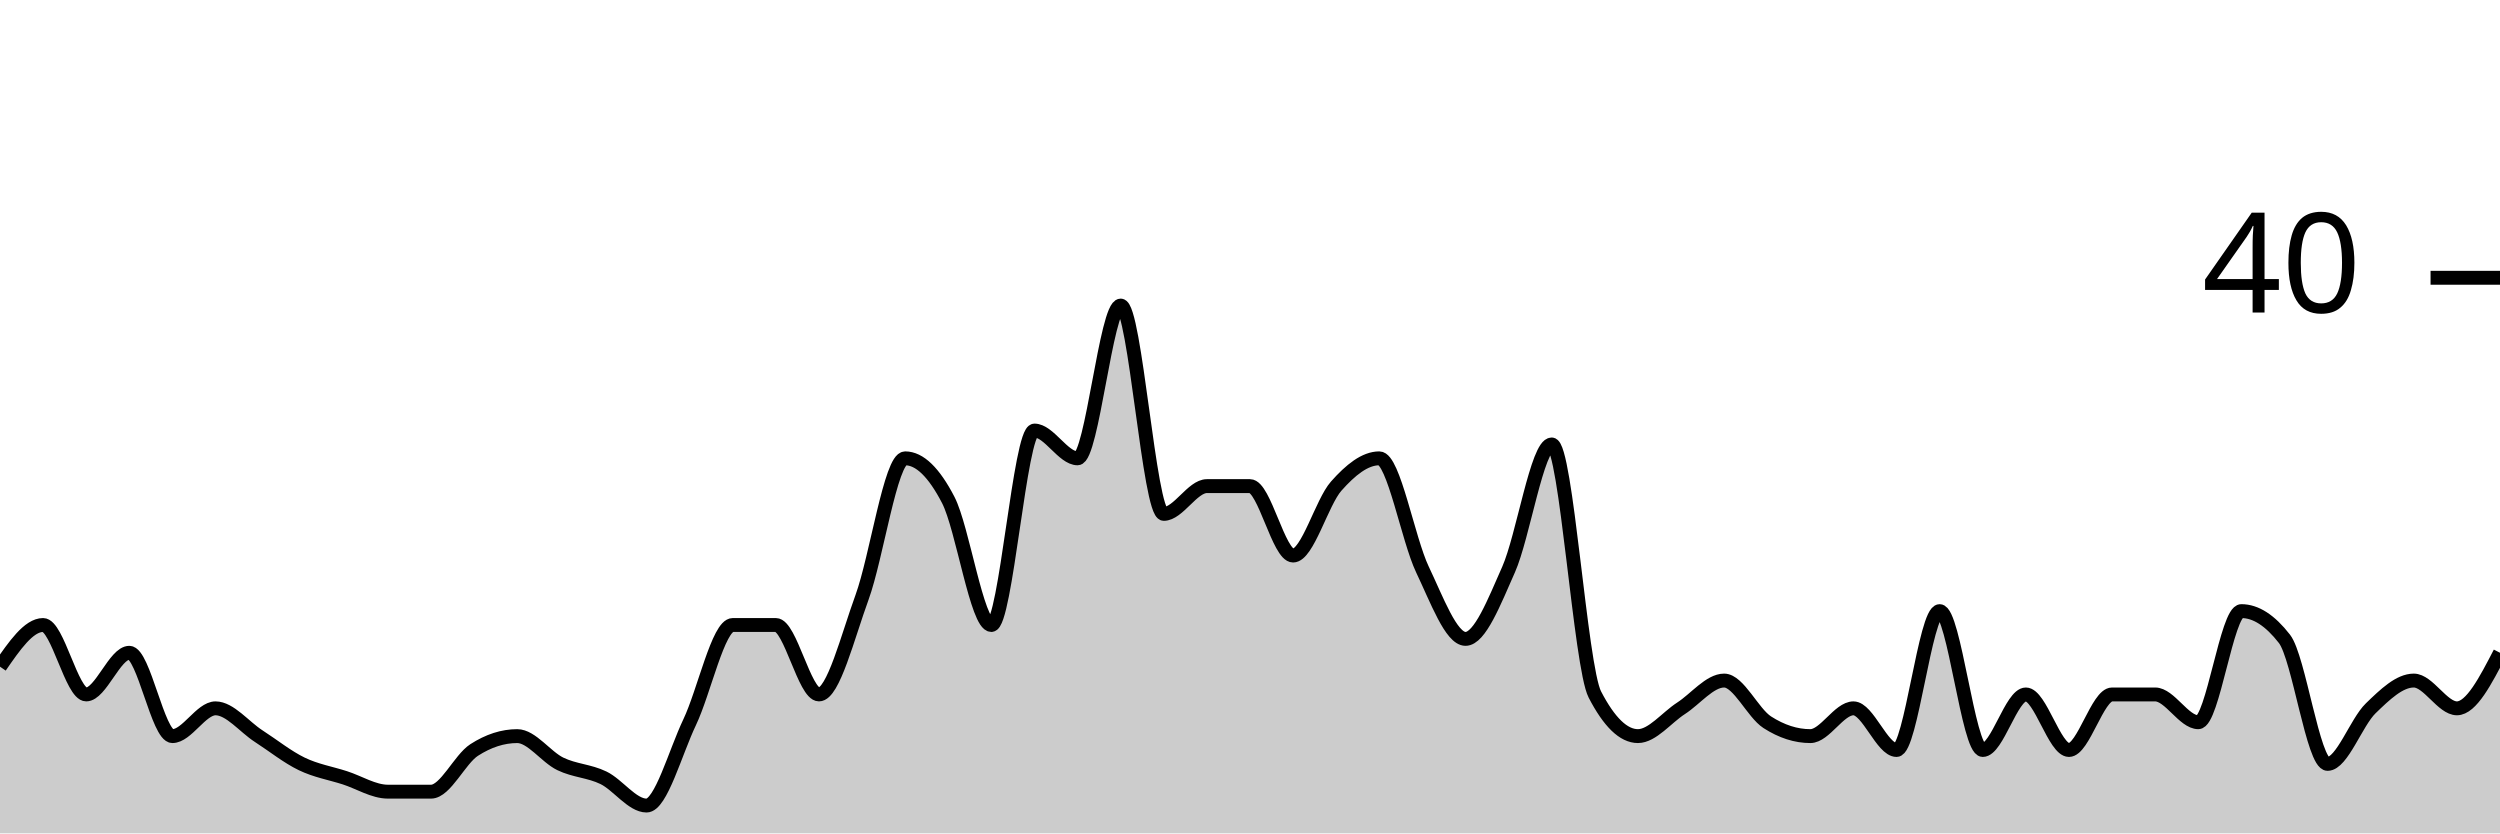
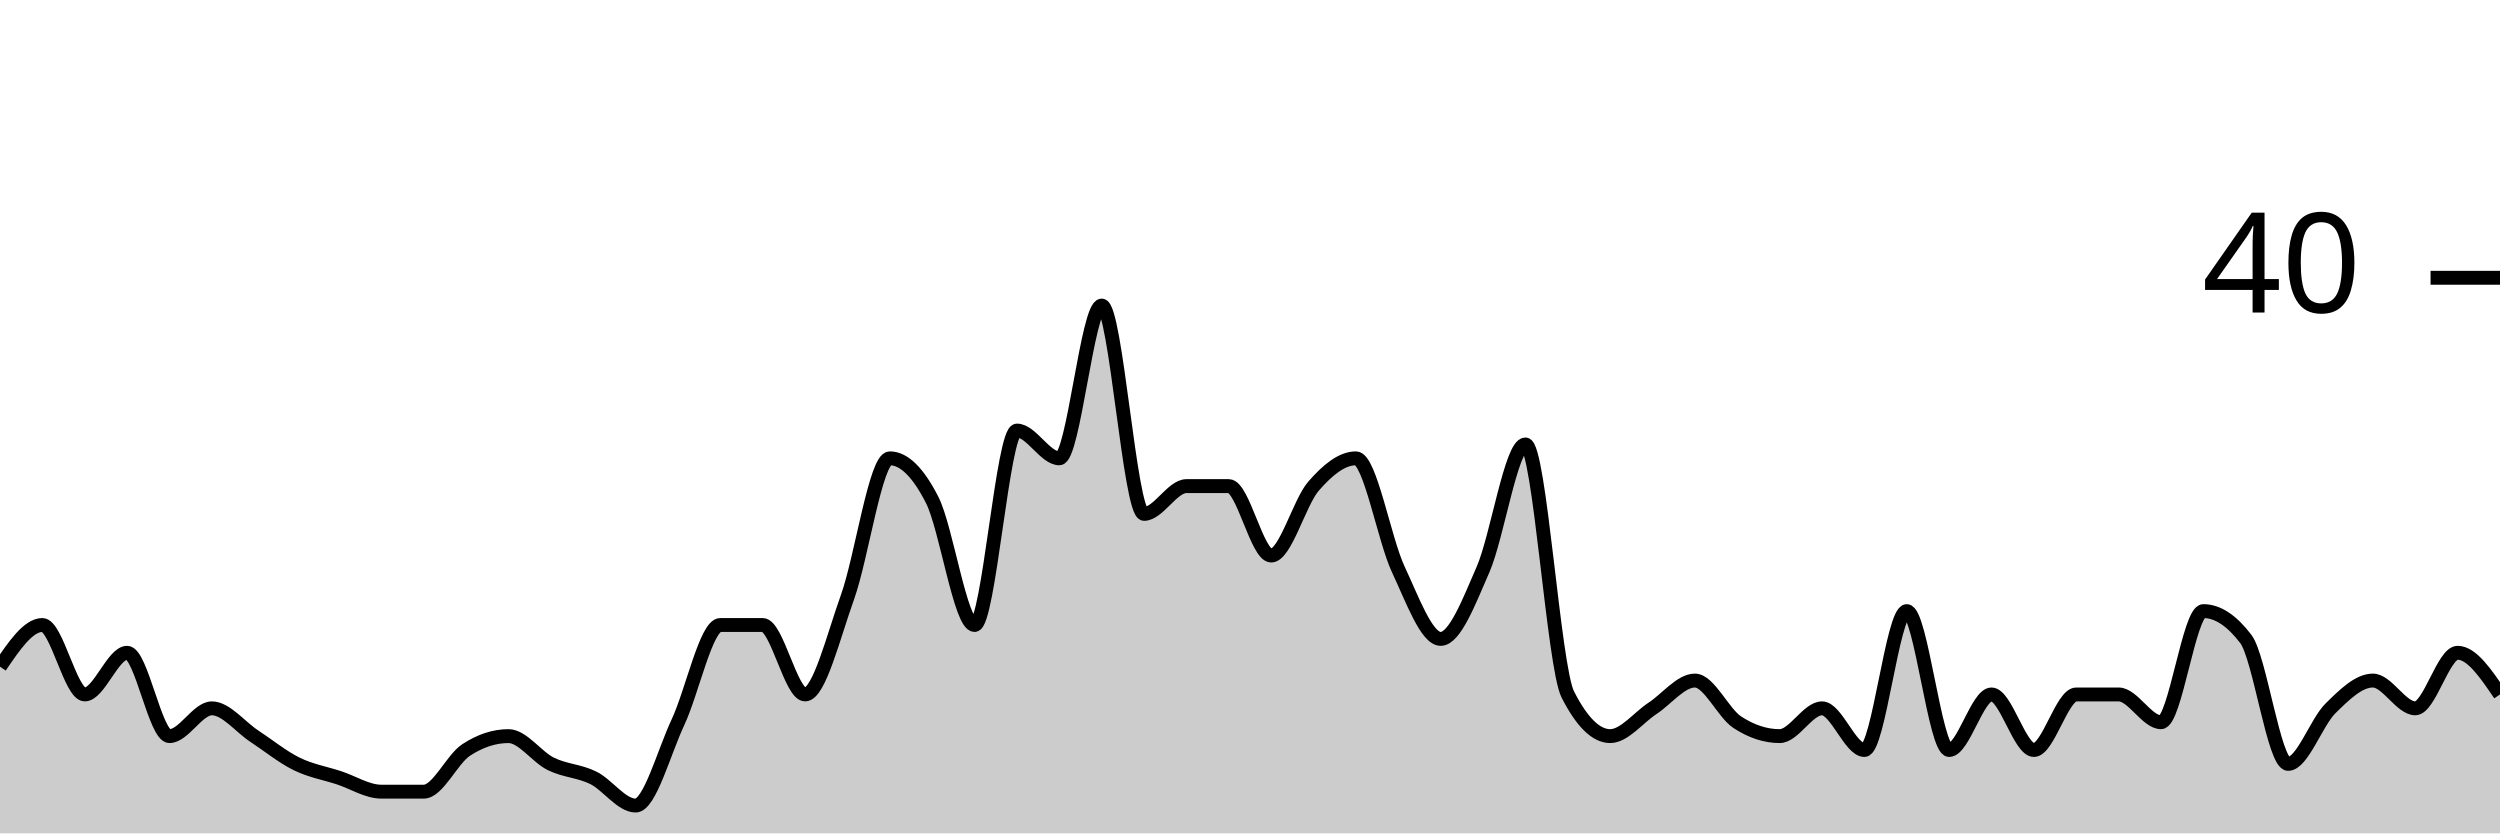
<svg xmlns="http://www.w3.org/2000/svg" viewBox="0 0 180 60">
  <g transform="translate(0,20)">
-     <path class="area" fill="rgba(0, 0, 0, 0.2)" d="M0,28C1.034,26.5,2.069,25,3.103,25C4.138,25,5.172,30,6.207,30C7.241,30,8.276,27,9.31,27C10.345,27,11.379,33,12.414,33C13.448,33,14.483,31,15.517,31C16.552,31,17.586,32.333,18.621,33C19.655,33.667,20.69,34.5,21.724,35C22.759,35.5,23.793,35.667,24.828,36C25.862,36.333,26.897,37,27.931,37C28.966,37,30,37,31.034,37C32.069,37,33.103,34.667,34.138,34C35.172,33.333,36.207,33,37.241,33C38.276,33,39.31,34.5,40.345,35C41.379,35.5,42.414,35.5,43.448,36C44.483,36.5,45.517,38,46.552,38C47.586,38,48.621,34.167,49.655,32C50.69,29.833,51.724,25,52.759,25C53.793,25,54.828,25,55.862,25C56.897,25,57.931,30,58.966,30C60,30,61.034,25.833,62.069,23C63.103,20.167,64.138,13,65.172,13C66.207,13,67.241,14,68.276,16C69.31,18,70.345,25,71.379,25C72.414,25,73.448,11,74.483,11C75.517,11,76.552,13,77.586,13C78.621,13,79.655,2,80.69,2C81.724,2,82.759,17,83.793,17C84.828,17,85.862,15,86.897,15C87.931,15,88.966,15,90,15C91.034,15,92.069,20,93.103,20C94.138,20,95.172,16.167,96.207,15C97.241,13.833,98.276,13,99.31,13C100.345,13,101.379,18.833,102.414,21C103.448,23.167,104.483,26,105.517,26C106.552,26,107.586,23.333,108.621,21C109.655,18.667,110.69,12,111.724,12C112.759,12,113.793,28,114.828,30C115.862,32,116.897,33,117.931,33C118.966,33,120,31.667,121.034,31C122.069,30.333,123.103,29,124.138,29C125.172,29,126.207,31.333,127.241,32C128.276,32.667,129.31,33,130.345,33C131.379,33,132.414,31,133.448,31C134.483,31,135.517,34,136.552,34C137.586,34,138.621,24,139.655,24C140.69,24,141.724,34,142.759,34C143.793,34,144.828,30,145.862,30C146.897,30,147.931,34,148.966,34C150,34,151.034,30,152.069,30C153.103,30,154.138,30,155.172,30C156.207,30,157.241,32,158.276,32C159.31,32,160.345,24,161.379,24C162.414,24,163.448,24.667,164.483,26C165.517,27.333,166.552,35,167.586,35C168.621,35,169.655,32,170.69,31C171.724,30,172.759,29,173.793,29C174.828,29,175.862,31,176.897,31C177.931,31,178.966,29,180,27L180,40C178.966,40,177.931,40,176.897,40C175.862,40,174.828,40,173.793,40C172.759,40,171.724,40,170.69,40C169.655,40,168.621,40,167.586,40C166.552,40,165.517,40,164.483,40C163.448,40,162.414,40,161.379,40C160.345,40,159.31,40,158.276,40C157.241,40,156.207,40,155.172,40C154.138,40,153.103,40,152.069,40C151.034,40,150,40,148.966,40C147.931,40,146.897,40,145.862,40C144.828,40,143.793,40,142.759,40C141.724,40,140.69,40,139.655,40C138.621,40,137.586,40,136.552,40C135.517,40,134.483,40,133.448,40C132.414,40,131.379,40,130.345,40C129.31,40,128.276,40,127.241,40C126.207,40,125.172,40,124.138,40C123.103,40,122.069,40,121.034,40C120,40,118.966,40,117.931,40C116.897,40,115.862,40,114.828,40C113.793,40,112.759,40,111.724,40C110.69,40,109.655,40,108.621,40C107.586,40,106.552,40,105.517,40C104.483,40,103.448,40,102.414,40C101.379,40,100.345,40,99.31,40C98.276,40,97.241,40,96.207,40C95.172,40,94.138,40,93.103,40C92.069,40,91.034,40,90,40C88.966,40,87.931,40,86.897,40C85.862,40,84.828,40,83.793,40C82.759,40,81.724,40,80.69,40C79.655,40,78.621,40,77.586,40C76.552,40,75.517,40,74.483,40C73.448,40,72.414,40,71.379,40C70.345,40,69.31,40,68.276,40C67.241,40,66.207,40,65.172,40C64.138,40,63.103,40,62.069,40C61.034,40,60,40,58.966,40C57.931,40,56.897,40,55.862,40C54.828,40,53.793,40,52.759,40C51.724,40,50.69,40,49.655,40C48.621,40,47.586,40,46.552,40C45.517,40,44.483,40,43.448,40C42.414,40,41.379,40,40.345,40C39.31,40,38.276,40,37.241,40C36.207,40,35.172,40,34.138,40C33.103,40,32.069,40,31.034,40C30,40,28.966,40,27.931,40C26.897,40,25.862,40,24.828,40C23.793,40,22.759,40,21.724,40C20.69,40,19.655,40,18.621,40C17.586,40,16.552,40,15.517,40C14.483,40,13.448,40,12.414,40C11.379,40,10.345,40,9.31,40C8.276,40,7.241,40,6.207,40C5.172,40,4.138,40,3.103,40C2.069,40,1.034,40,0,40Z" />
-     <path class="line" stroke="black" fill="none" d="M0,28C1.034,26.5,2.069,25,3.103,25C4.138,25,5.172,30,6.207,30C7.241,30,8.276,27,9.31,27C10.345,27,11.379,33,12.414,33C13.448,33,14.483,31,15.517,31C16.552,31,17.586,32.333,18.621,33C19.655,33.667,20.69,34.5,21.724,35C22.759,35.5,23.793,35.667,24.828,36C25.862,36.333,26.897,37,27.931,37C28.966,37,30,37,31.034,37C32.069,37,33.103,34.667,34.138,34C35.172,33.333,36.207,33,37.241,33C38.276,33,39.31,34.5,40.345,35C41.379,35.5,42.414,35.5,43.448,36C44.483,36.5,45.517,38,46.552,38C47.586,38,48.621,34.167,49.655,32C50.69,29.833,51.724,25,52.759,25C53.793,25,54.828,25,55.862,25C56.897,25,57.931,30,58.966,30C60,30,61.034,25.833,62.069,23C63.103,20.167,64.138,13,65.172,13C66.207,13,67.241,14,68.276,16C69.31,18,70.345,25,71.379,25C72.414,25,73.448,11,74.483,11C75.517,11,76.552,13,77.586,13C78.621,13,79.655,2,80.69,2C81.724,2,82.759,17,83.793,17C84.828,17,85.862,15,86.897,15C87.931,15,88.966,15,90,15C91.034,15,92.069,20,93.103,20C94.138,20,95.172,16.167,96.207,15C97.241,13.833,98.276,13,99.31,13C100.345,13,101.379,18.833,102.414,21C103.448,23.167,104.483,26,105.517,26C106.552,26,107.586,23.333,108.621,21C109.655,18.667,110.69,12,111.724,12C112.759,12,113.793,28,114.828,30C115.862,32,116.897,33,117.931,33C118.966,33,120,31.667,121.034,31C122.069,30.333,123.103,29,124.138,29C125.172,29,126.207,31.333,127.241,32C128.276,32.667,129.31,33,130.345,33C131.379,33,132.414,31,133.448,31C134.483,31,135.517,34,136.552,34C137.586,34,138.621,24,139.655,24C140.69,24,141.724,34,142.759,34C143.793,34,144.828,30,145.862,30C146.897,30,147.931,34,148.966,34C150,34,151.034,30,152.069,30C153.103,30,154.138,30,155.172,30C156.207,30,157.241,32,158.276,32C159.31,32,160.345,24,161.379,24C162.414,24,163.448,24.667,164.483,26C165.517,27.333,166.552,35,167.586,35C168.621,35,169.655,32,170.69,31C171.724,30,172.759,29,173.793,29C174.828,29,175.862,31,176.897,31C177.931,31,178.966,29,180,27" />
+     <path class="area" fill="rgba(0, 0, 0, 0.2)" d="M0,28C1.017,26.5,2.034,25,3.051,25C4.068,25,5.085,30,6.102,30C7.119,30,8.136,27,9.153,27C10.169,27,11.186,33,12.203,33C13.22,33,14.237,31,15.254,31C16.271,31,17.288,32.333,18.305,33C19.322,33.667,20.339,34.5,21.356,35C22.373,35.5,23.39,35.667,24.407,36C25.424,36.333,26.441,37,27.458,37C28.475,37,29.492,37,30.508,37C31.525,37,32.542,34.667,33.559,34C34.576,33.333,35.593,33,36.61,33C37.627,33,38.644,34.5,39.661,35C40.678,35.5,41.695,35.5,42.712,36C43.729,36.5,44.746,38,45.763,38C46.78,38,47.797,34.167,48.814,32C49.831,29.833,50.847,25,51.864,25C52.881,25,53.898,25,54.915,25C55.932,25,56.949,30,57.966,30C58.983,30,60,25.833,61.017,23C62.034,20.167,63.051,13,64.068,13C65.085,13,66.102,14,67.119,16C68.136,18,69.153,25,70.169,25C71.186,25,72.203,11,73.22,11C74.237,11,75.254,13,76.271,13C77.288,13,78.305,2,79.322,2C80.339,2,81.356,17,82.373,17C83.39,17,84.407,15,85.424,15C86.441,15,87.458,15,88.475,15C89.492,15,90.508,20,91.525,20C92.542,20,93.559,16.167,94.576,15C95.593,13.833,96.61,13,97.627,13C98.644,13,99.661,18.833,100.678,21C101.695,23.167,102.712,26,103.729,26C104.746,26,105.763,23.333,106.78,21C107.797,18.667,108.814,12,109.831,12C110.847,12,111.864,28,112.881,30C113.898,32,114.915,33,115.932,33C116.949,33,117.966,31.667,118.983,31C120,30.333,121.017,29,122.034,29C123.051,29,124.068,31.333,125.085,32C126.102,32.667,127.119,33,128.136,33C129.153,33,130.169,31,131.186,31C132.203,31,133.22,34,134.237,34C135.254,34,136.271,24,137.288,24C138.305,24,139.322,34,140.339,34C141.356,34,142.373,30,143.39,30C144.407,30,145.424,34,146.441,34C147.458,34,148.475,30,149.492,30C150.508,30,151.525,30,152.542,30C153.559,30,154.576,32,155.593,32C156.61,32,157.627,24,158.644,24C159.661,24,160.678,24.667,161.695,26C162.712,27.333,163.729,35,164.746,35C165.763,35,166.78,32,167.797,31C168.814,30,169.831,29,170.847,29C171.864,29,172.881,31,173.898,31C174.915,31,175.932,27,176.949,27C177.966,27,178.983,28.5,180,30L180,40C178.983,40,177.966,40,176.949,40C175.932,40,174.915,40,173.898,40C172.881,40,171.864,40,170.847,40C169.831,40,168.814,40,167.797,40C166.78,40,165.763,40,164.746,40C163.729,40,162.712,40,161.695,40C160.678,40,159.661,40,158.644,40C157.627,40,156.61,40,155.593,40C154.576,40,153.559,40,152.542,40C151.525,40,150.508,40,149.492,40C148.475,40,147.458,40,146.441,40C145.424,40,144.407,40,143.39,40C142.373,40,141.356,40,140.339,40C139.322,40,138.305,40,137.288,40C136.271,40,135.254,40,134.237,40C133.22,40,132.203,40,131.186,40C130.169,40,129.153,40,128.136,40C127.119,40,126.102,40,125.085,40C124.068,40,123.051,40,122.034,40C121.017,40,120,40,118.983,40C117.966,40,116.949,40,115.932,40C114.915,40,113.898,40,112.881,40C111.864,40,110.847,40,109.831,40C108.814,40,107.797,40,106.78,40C105.763,40,104.746,40,103.729,40C102.712,40,101.695,40,100.678,40C99.661,40,98.644,40,97.627,40C96.61,40,95.593,40,94.576,40C93.559,40,92.542,40,91.525,40C90.508,40,89.492,40,88.475,40C87.458,40,86.441,40,85.424,40C84.407,40,83.39,40,82.373,40C81.356,40,80.339,40,79.322,40C78.305,40,77.288,40,76.271,40C75.254,40,74.237,40,73.22,40C72.203,40,71.186,40,70.169,40C69.153,40,68.136,40,67.119,40C66.102,40,65.085,40,64.068,40C63.051,40,62.034,40,61.017,40C60,40,58.983,40,57.966,40C56.949,40,55.932,40,54.915,40C53.898,40,52.881,40,51.864,40C50.847,40,49.831,40,48.814,40C47.797,40,46.78,40,45.763,40C44.746,40,43.729,40,42.712,40C41.695,40,40.678,40,39.661,40C38.644,40,37.627,40,36.61,40C35.593,40,34.576,40,33.559,40C32.542,40,31.525,40,30.508,40C29.492,40,28.475,40,27.458,40C26.441,40,25.424,40,24.407,40C23.39,40,22.373,40,21.356,40C20.339,40,19.322,40,18.305,40C17.288,40,16.271,40,15.254,40C14.237,40,13.22,40,12.203,40C11.186,40,10.169,40,9.153,40C8.136,40,7.119,40,6.102,40C5.085,40,4.068,40,3.051,40C2.034,40,1.017,40,0,40Z" />
+     <path class="line" stroke="black" fill="none" d="M0,28C1.017,26.5,2.034,25,3.051,25C4.068,25,5.085,30,6.102,30C7.119,30,8.136,27,9.153,27C10.169,27,11.186,33,12.203,33C13.22,33,14.237,31,15.254,31C16.271,31,17.288,32.333,18.305,33C19.322,33.667,20.339,34.5,21.356,35C22.373,35.5,23.39,35.667,24.407,36C25.424,36.333,26.441,37,27.458,37C28.475,37,29.492,37,30.508,37C31.525,37,32.542,34.667,33.559,34C34.576,33.333,35.593,33,36.61,33C37.627,33,38.644,34.5,39.661,35C40.678,35.5,41.695,35.5,42.712,36C43.729,36.5,44.746,38,45.763,38C46.78,38,47.797,34.167,48.814,32C49.831,29.833,50.847,25,51.864,25C52.881,25,53.898,25,54.915,25C55.932,25,56.949,30,57.966,30C58.983,30,60,25.833,61.017,23C62.034,20.167,63.051,13,64.068,13C65.085,13,66.102,14,67.119,16C68.136,18,69.153,25,70.169,25C71.186,25,72.203,11,73.22,11C74.237,11,75.254,13,76.271,13C77.288,13,78.305,2,79.322,2C80.339,2,81.356,17,82.373,17C83.39,17,84.407,15,85.424,15C86.441,15,87.458,15,88.475,15C89.492,15,90.508,20,91.525,20C92.542,20,93.559,16.167,94.576,15C95.593,13.833,96.61,13,97.627,13C98.644,13,99.661,18.833,100.678,21C101.695,23.167,102.712,26,103.729,26C104.746,26,105.763,23.333,106.78,21C107.797,18.667,108.814,12,109.831,12C110.847,12,111.864,28,112.881,30C113.898,32,114.915,33,115.932,33C116.949,33,117.966,31.667,118.983,31C120,30.333,121.017,29,122.034,29C123.051,29,124.068,31.333,125.085,32C126.102,32.667,127.119,33,128.136,33C129.153,33,130.169,31,131.186,31C132.203,31,133.22,34,134.237,34C135.254,34,136.271,24,137.288,24C138.305,24,139.322,34,140.339,34C141.356,34,142.373,30,143.39,30C144.407,30,145.424,34,146.441,34C147.458,34,148.475,30,149.492,30C150.508,30,151.525,30,152.542,30C153.559,30,154.576,32,155.593,32C156.61,32,157.627,24,158.644,24C159.661,24,160.678,24.667,161.695,26C162.712,27.333,163.729,35,164.746,35C165.763,35,166.78,32,167.797,31C168.814,30,169.831,29,170.847,29C171.864,29,172.881,31,173.898,31C174.915,31,175.932,27,176.949,27C177.966,27,178.983,28.5,180,30" />
    <path class="axis-ceiling" stroke-width="1" stroke="black" fill="none" d="M175,0L180,0" />
    <text class="axis-ceiling-label" font-family="sans-serif" text-anchor="end" font-size="10px" x="170" y="2.5">40</text>
  </g>
</svg>
